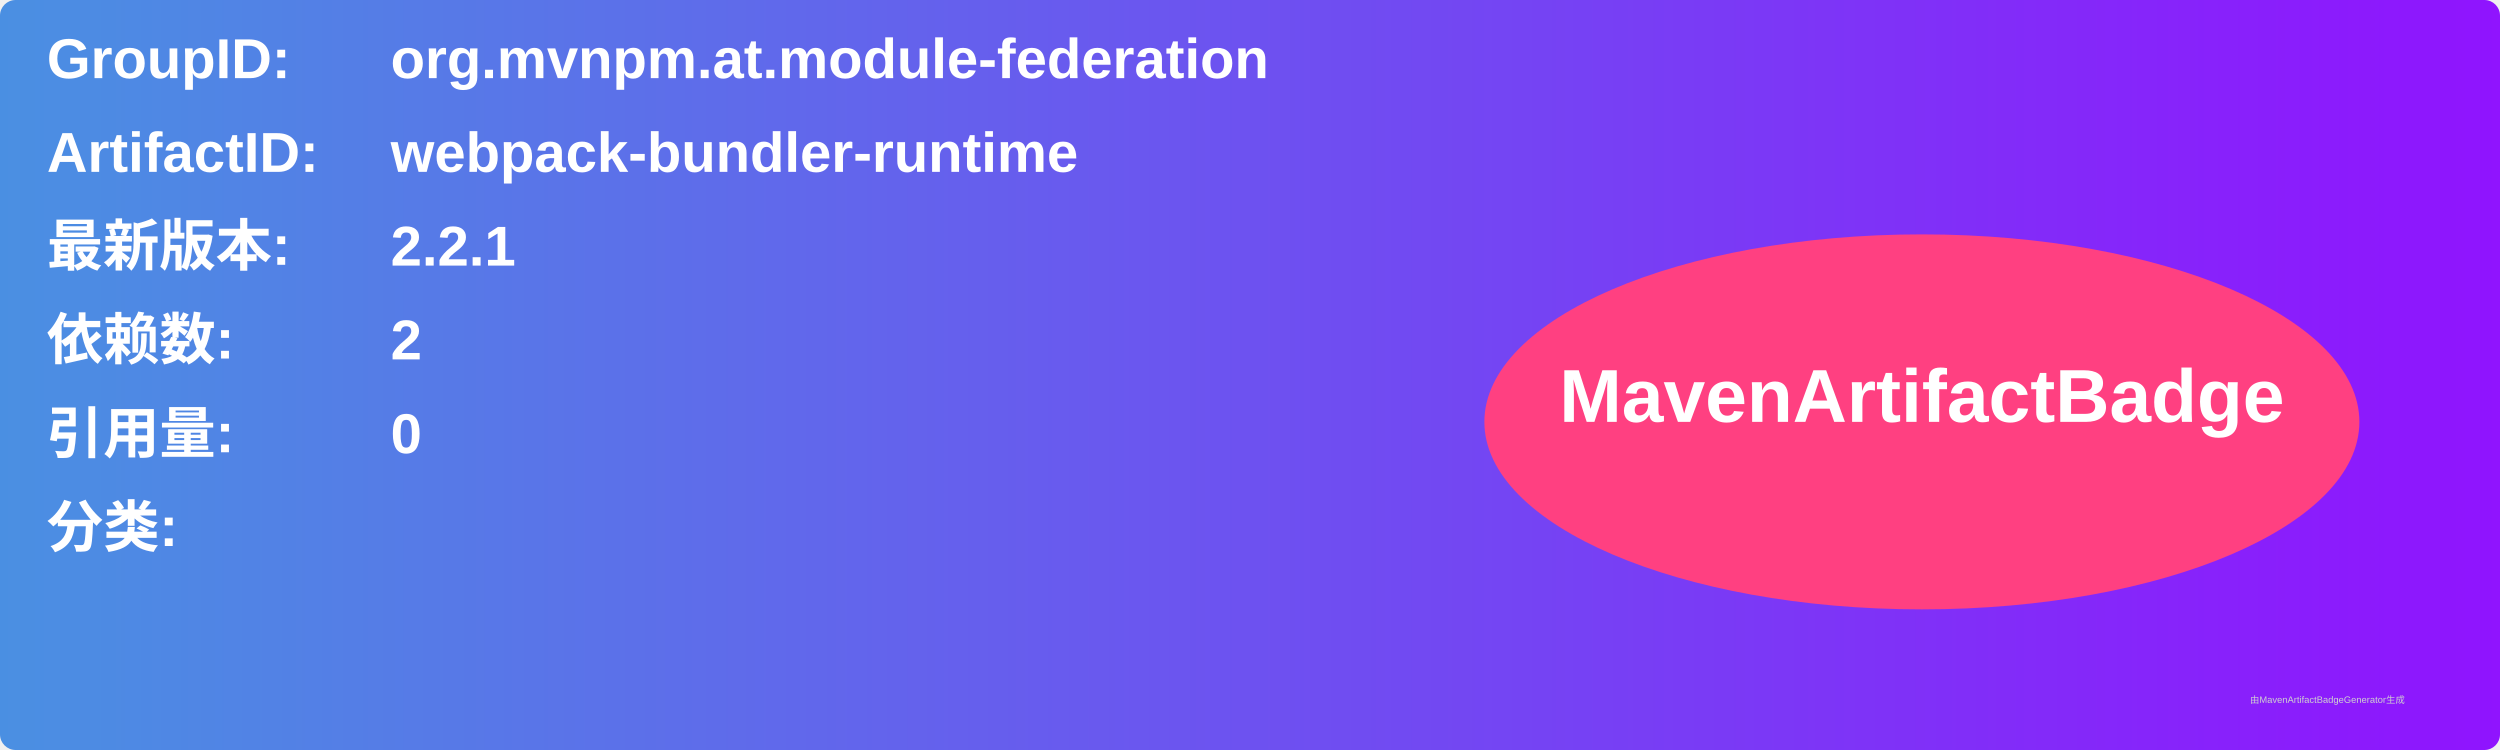
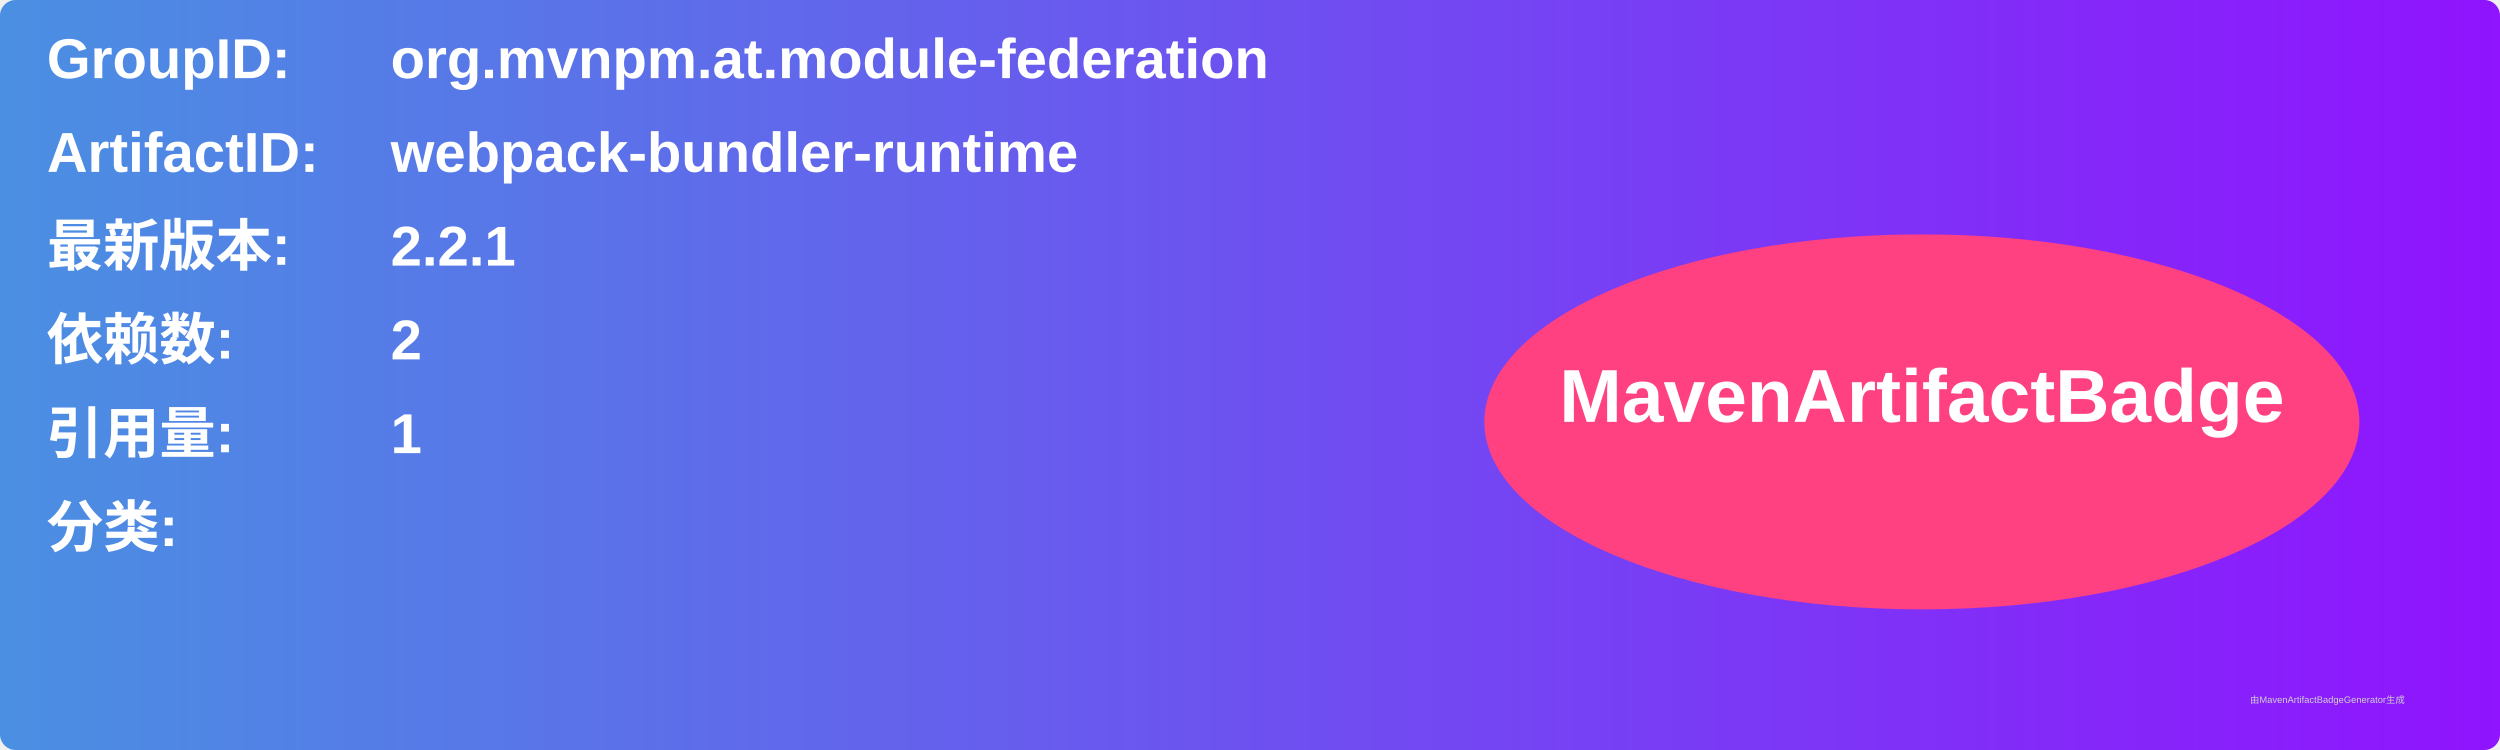
<svg xmlns="http://www.w3.org/2000/svg" width="800" height="240" viewBox="0 0 800 240">
  <linearGradient id="grad" x1="0%" y1="0%" x2="100%" y2="0%">
    <stop offset="0%" stop-color="#4a90e2" />
    <stop offset="100%" stop-color="#9013fe" />
  </linearGradient>
  <rect width="100%" height="100%" rx="5" ry="5" fill="url(#grad)" />
  <g transform="translate(15, 15)">
    <text x="0" y="10" font-family="Arial" font-size="18" fill="white" font-weight="bold" width="260">GroupID:</text>
    <text x="110" y="10" font-family="Arial" font-size="18" fill="white" font-weight="bold" width="460">org.mvnpm.at.module-federation</text>
    <text x="0" y="40" font-family="Arial" font-size="18" fill="white" font-weight="bold" width="260">ArtifactID:</text>
    <text x="110" y="40" font-family="Arial" font-size="18" fill="white" font-weight="bold" width="460">webpack-bundler-runtime</text>
    <text x="0" y="70" font-family="Arial" font-size="18" fill="white" font-weight="bold">最新版本:</text>
    <text x="110" y="70" font-family="Arial" font-size="18" fill="white" font-weight="bold">
      <tspan font-weight="bold">2.2.1</tspan>
    </text>
    <text x="0" y="100" font-family="Arial" font-size="18" fill="white" font-weight="bold">依赖数: </text>
    <text x="110" y="100" font-family="Arial" font-size="18" fill="white">
      <tspan font-weight="bold">2</tspan>
    </text>
    <text x="0" y="130" font-family="Arial" font-size="18" fill="white" font-weight="bold">引用量: </text>
    <text x="110" y="130" font-family="Arial" font-size="18" fill="white">
-       <tspan font-weight="bold">0</tspan>
+       <tspan font-weight="bold">1</tspan>
    </text>
    <text x="0" y="160" font-family="Arial" font-size="18" fill="white" font-weight="bold">分类:</text>
    <text x="10" y="190" font-family="Arial" font-size="10" fill="white">
      <tspan font-weight="bold" />
    </text>
    <ellipse cx="600" cy="120" rx="140" ry="60" fill="#ff4081" />
    <text x="600" y="120" text-anchor="middle" font-family="Arial" font-size="24" fill="white" font-weight="bold">MavenArtifactBadge</text>
  </g>
  <text x="720" y="225" font-family="Arial" font-size="3" fill="#d0d0d0">由MavenArtifactBadgeGenerator生成</text>
</svg>
